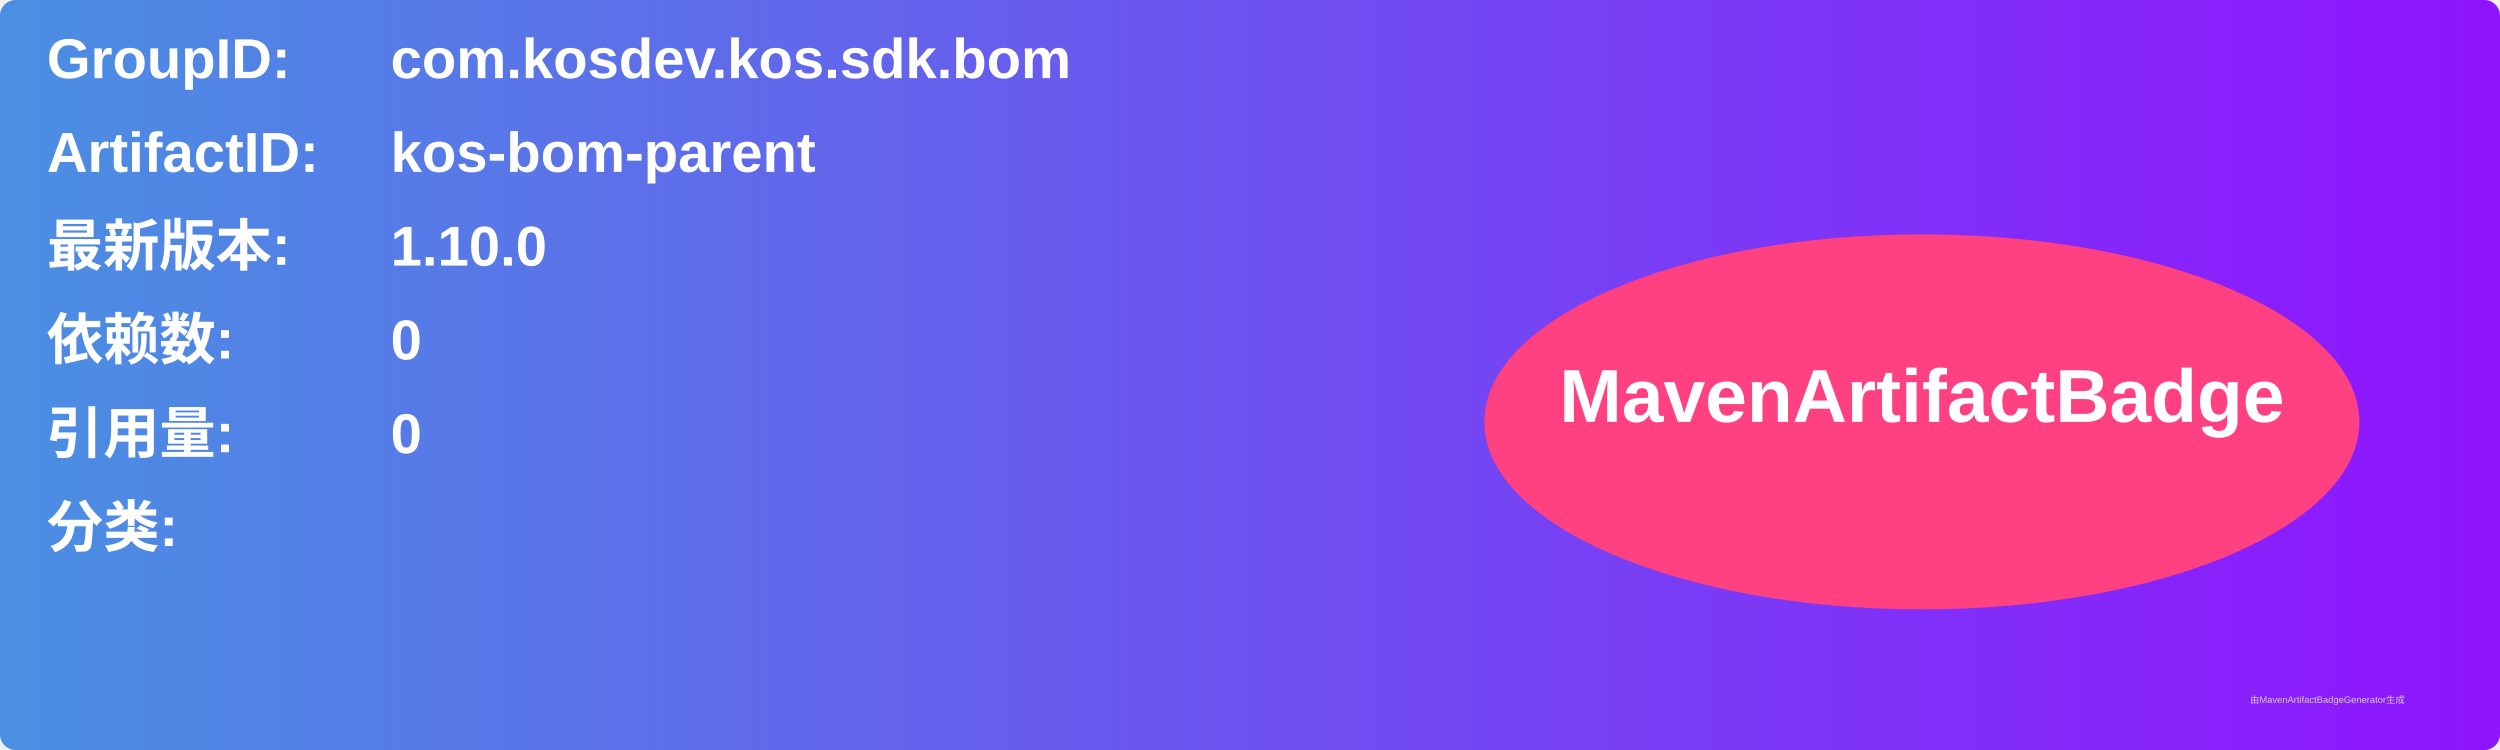
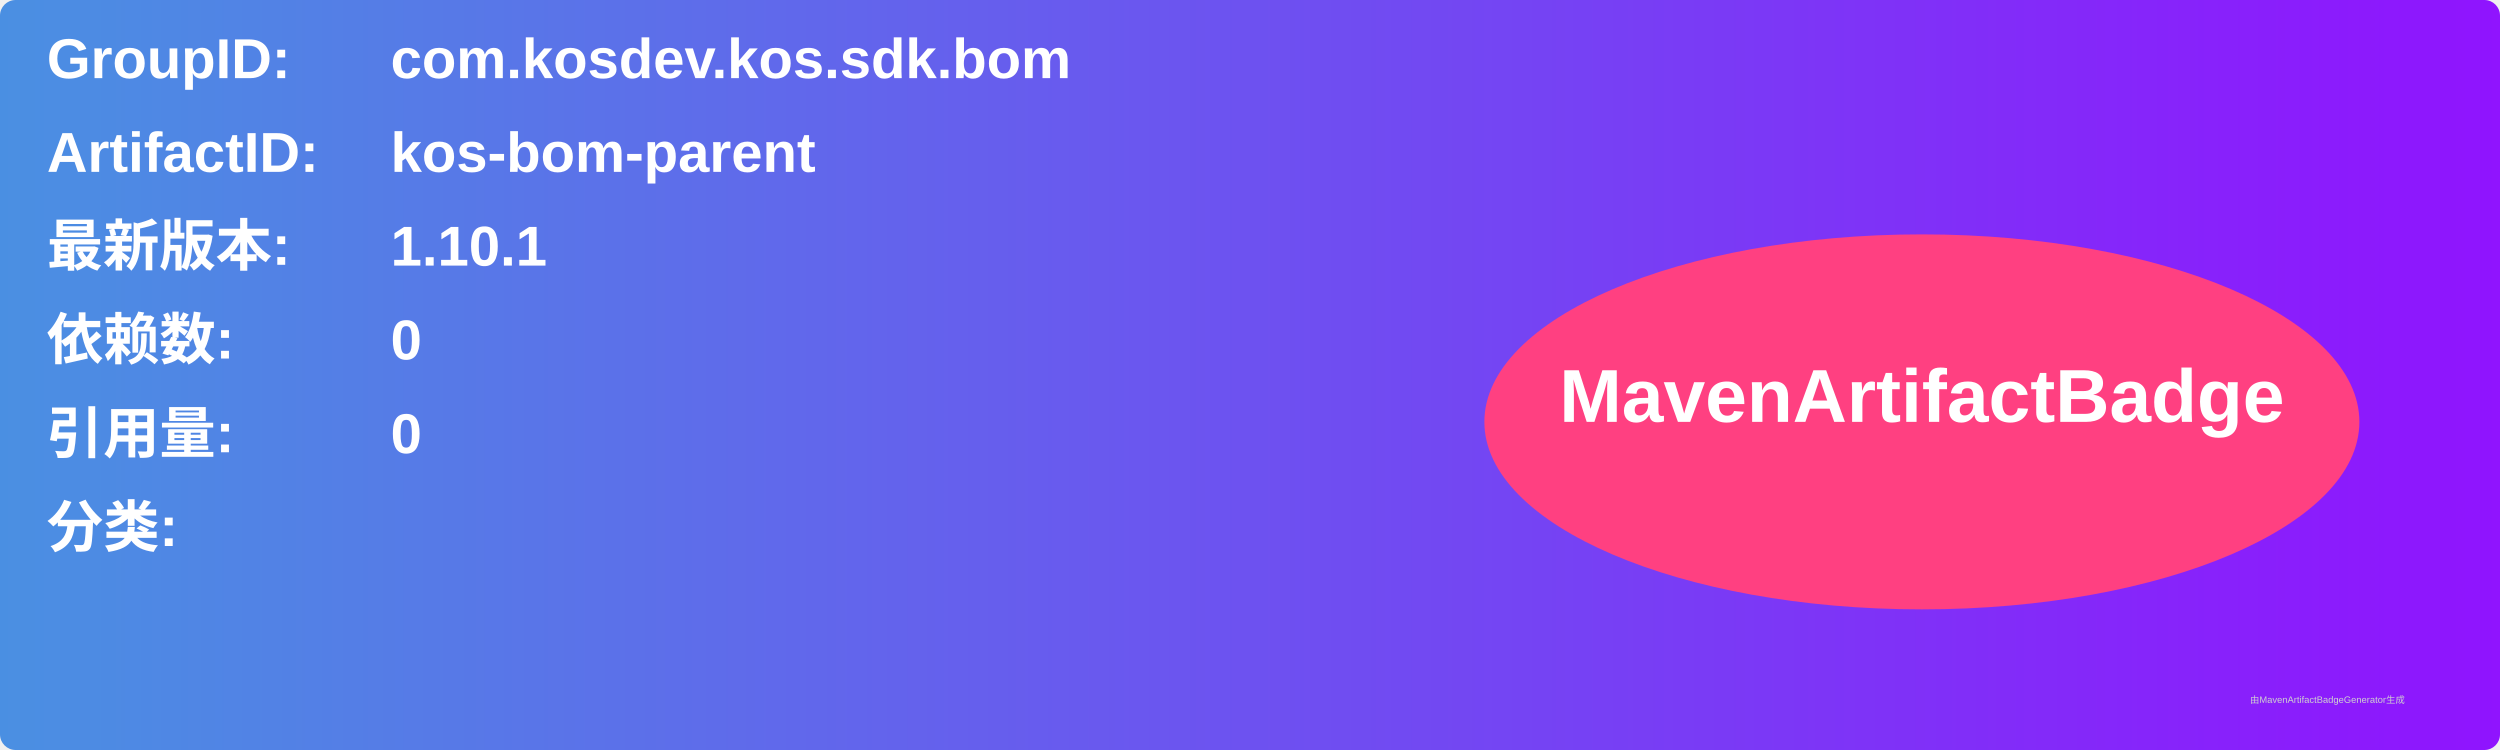
<svg xmlns="http://www.w3.org/2000/svg" width="800" height="240" viewBox="0 0 800 240">
  <linearGradient id="grad" x1="0%" y1="0%" x2="100%" y2="0%">
    <stop offset="0%" stop-color="#4a90e2" />
    <stop offset="100%" stop-color="#9013fe" />
  </linearGradient>
  <rect width="100%" height="100%" rx="5" ry="5" fill="url(#grad)" />
  <g transform="translate(15, 15)">
    <text x="0" y="10" font-family="Arial" font-size="18" fill="white" font-weight="bold" width="260">GroupID:</text>
    <text x="110" y="10" font-family="Arial" font-size="18" fill="white" font-weight="bold" width="460">com.kosdev.kos.sdk.bom</text>
    <text x="0" y="40" font-family="Arial" font-size="18" fill="white" font-weight="bold" width="260">ArtifactID:</text>
    <text x="110" y="40" font-family="Arial" font-size="18" fill="white" font-weight="bold" width="460">kos-bom-parent</text>
    <text x="0" y="70" font-family="Arial" font-size="18" fill="white" font-weight="bold">最新版本:</text>
    <text x="110" y="70" font-family="Arial" font-size="18" fill="white" font-weight="bold">
-       <tspan font-weight="bold">1.10.0</tspan>
+       <tspan font-weight="bold">1.10.1</tspan>
    </text>
    <text x="0" y="100" font-family="Arial" font-size="18" fill="white" font-weight="bold">依赖数: </text>
    <text x="110" y="100" font-family="Arial" font-size="18" fill="white">
      <tspan font-weight="bold">0</tspan>
    </text>
    <text x="0" y="130" font-family="Arial" font-size="18" fill="white" font-weight="bold">引用量: </text>
    <text x="110" y="130" font-family="Arial" font-size="18" fill="white">
      <tspan font-weight="bold">0</tspan>
    </text>
    <text x="0" y="160" font-family="Arial" font-size="18" fill="white" font-weight="bold">分类:</text>
    <text x="10" y="190" font-family="Arial" font-size="10" fill="white">
      <tspan font-weight="bold" />
    </text>
    <ellipse cx="600" cy="120" rx="140" ry="60" fill="#ff4081" />
    <text x="600" y="120" text-anchor="middle" font-family="Arial" font-size="24" fill="white" font-weight="bold">MavenArtifactBadge</text>
  </g>
  <text x="720" y="225" font-family="Arial" font-size="3" fill="#d0d0d0">由MavenArtifactBadgeGenerator生成</text>
</svg>
